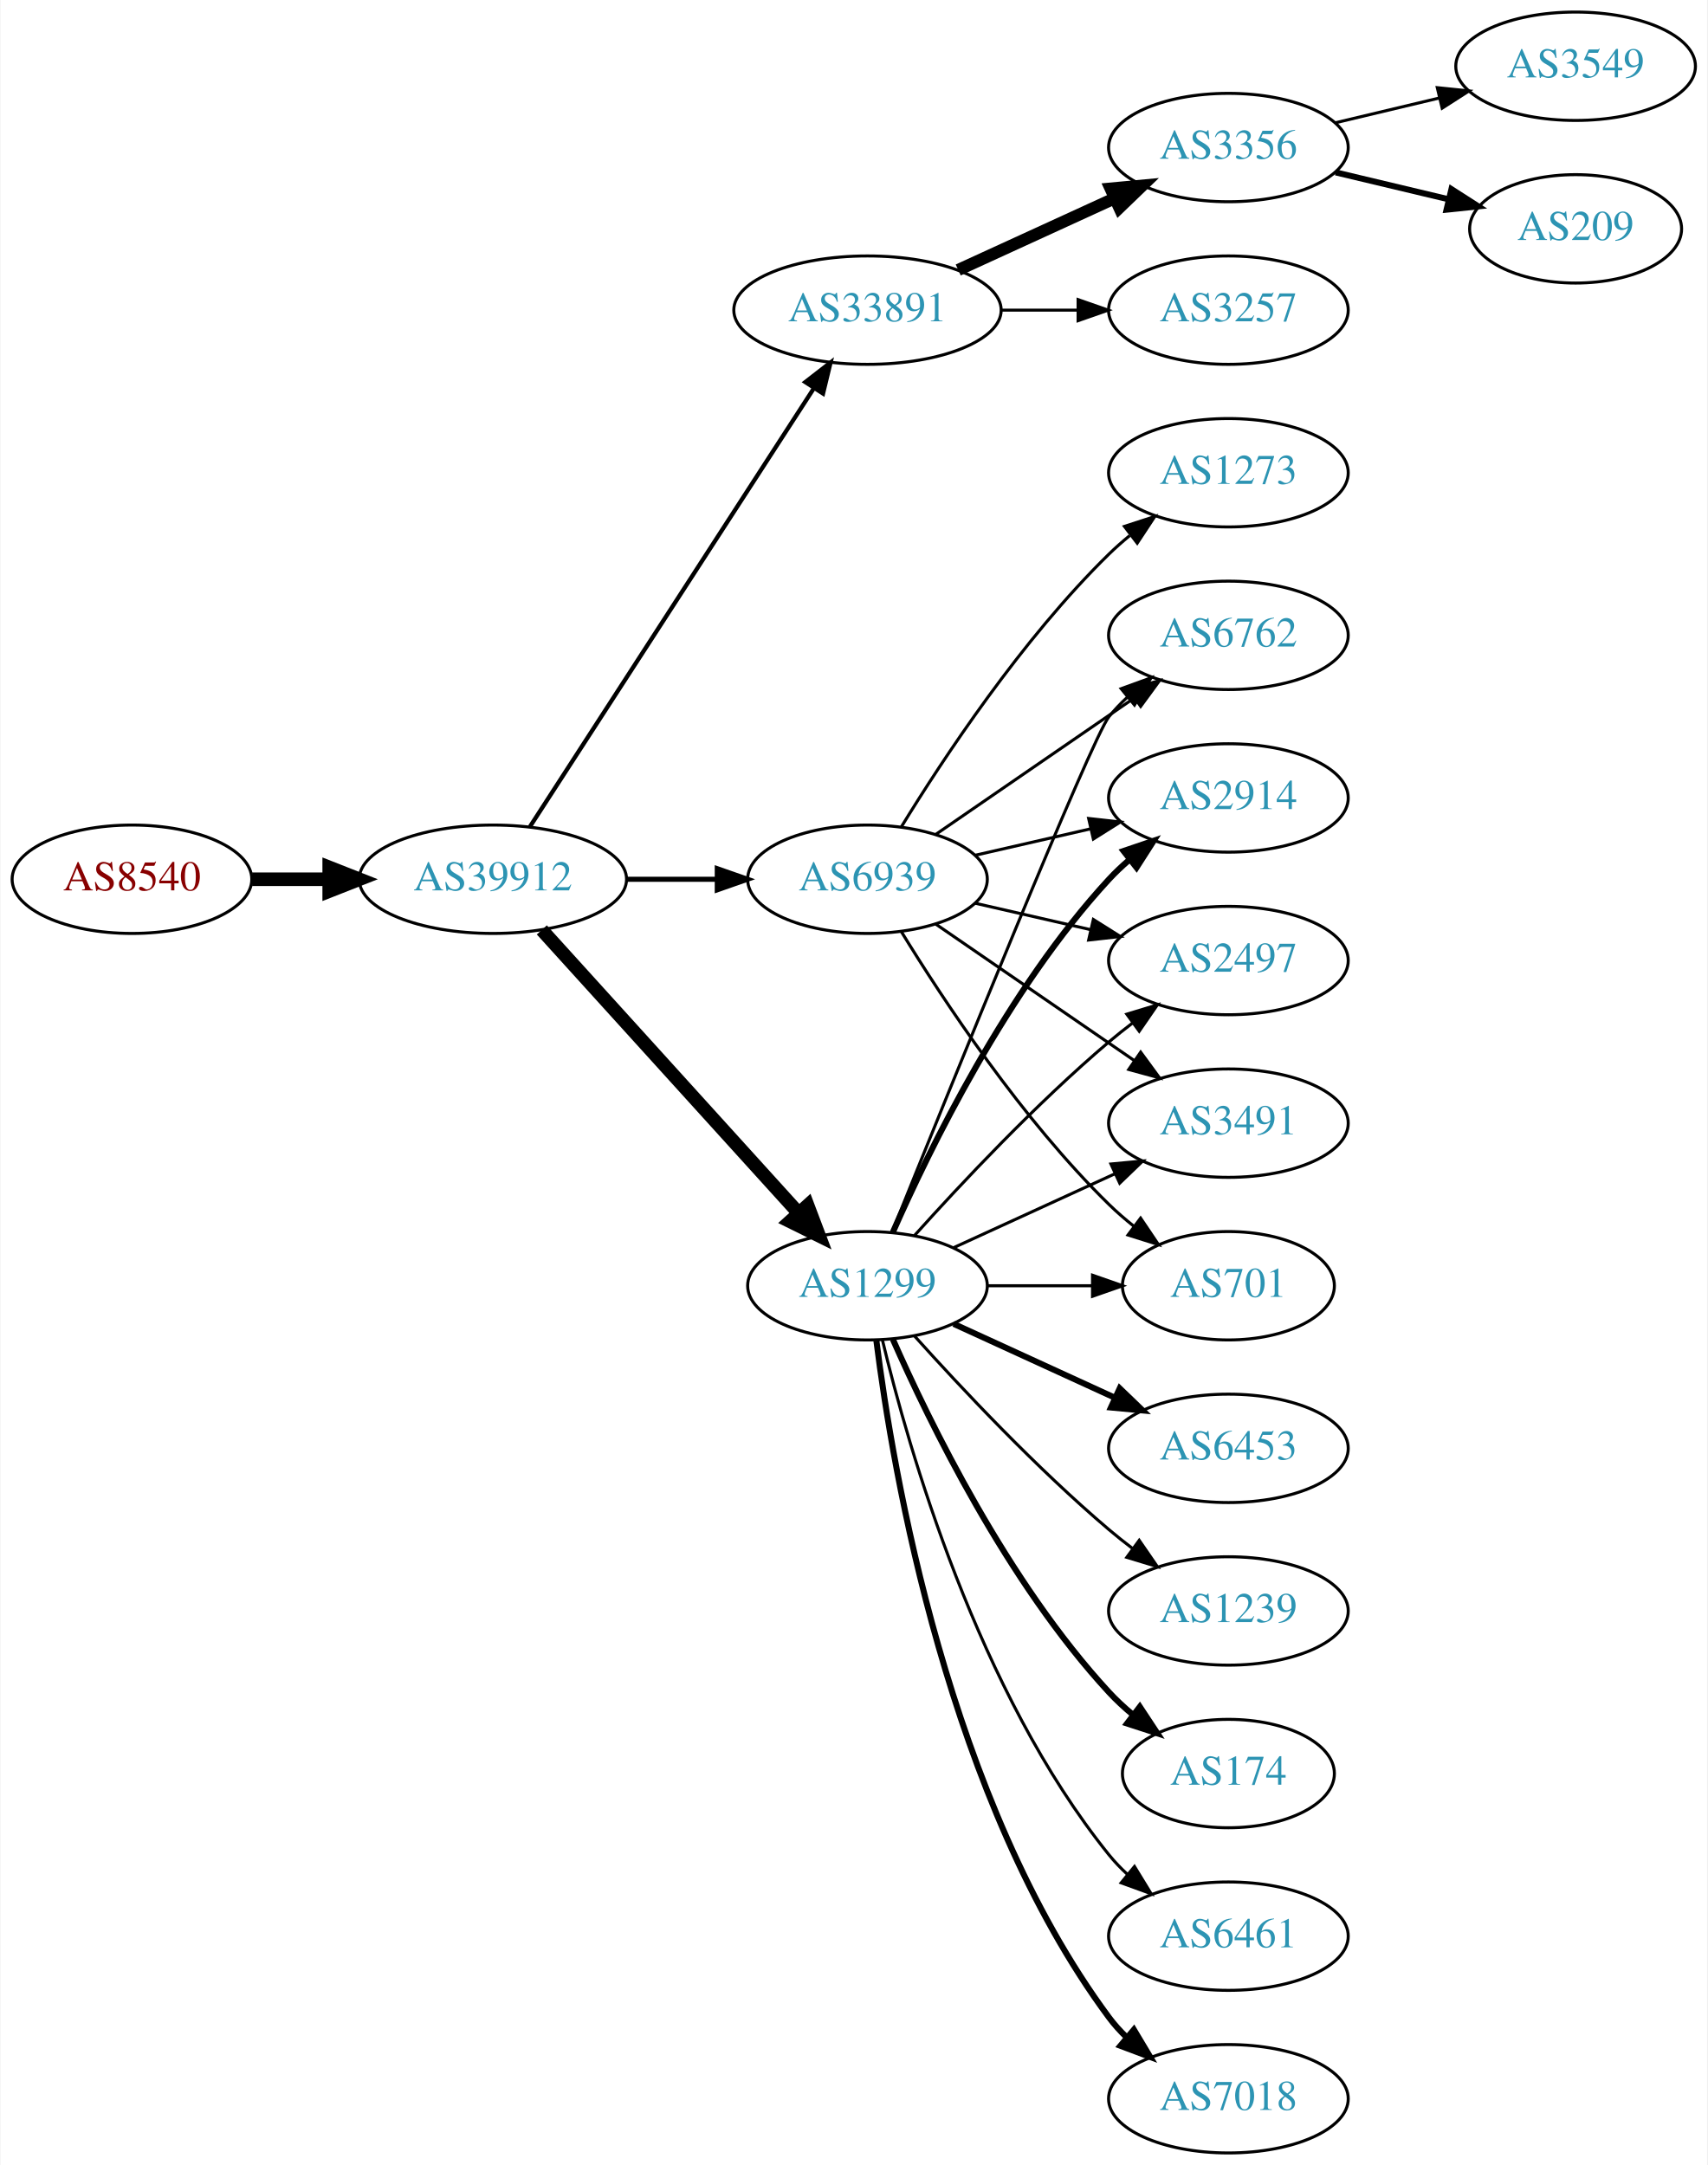
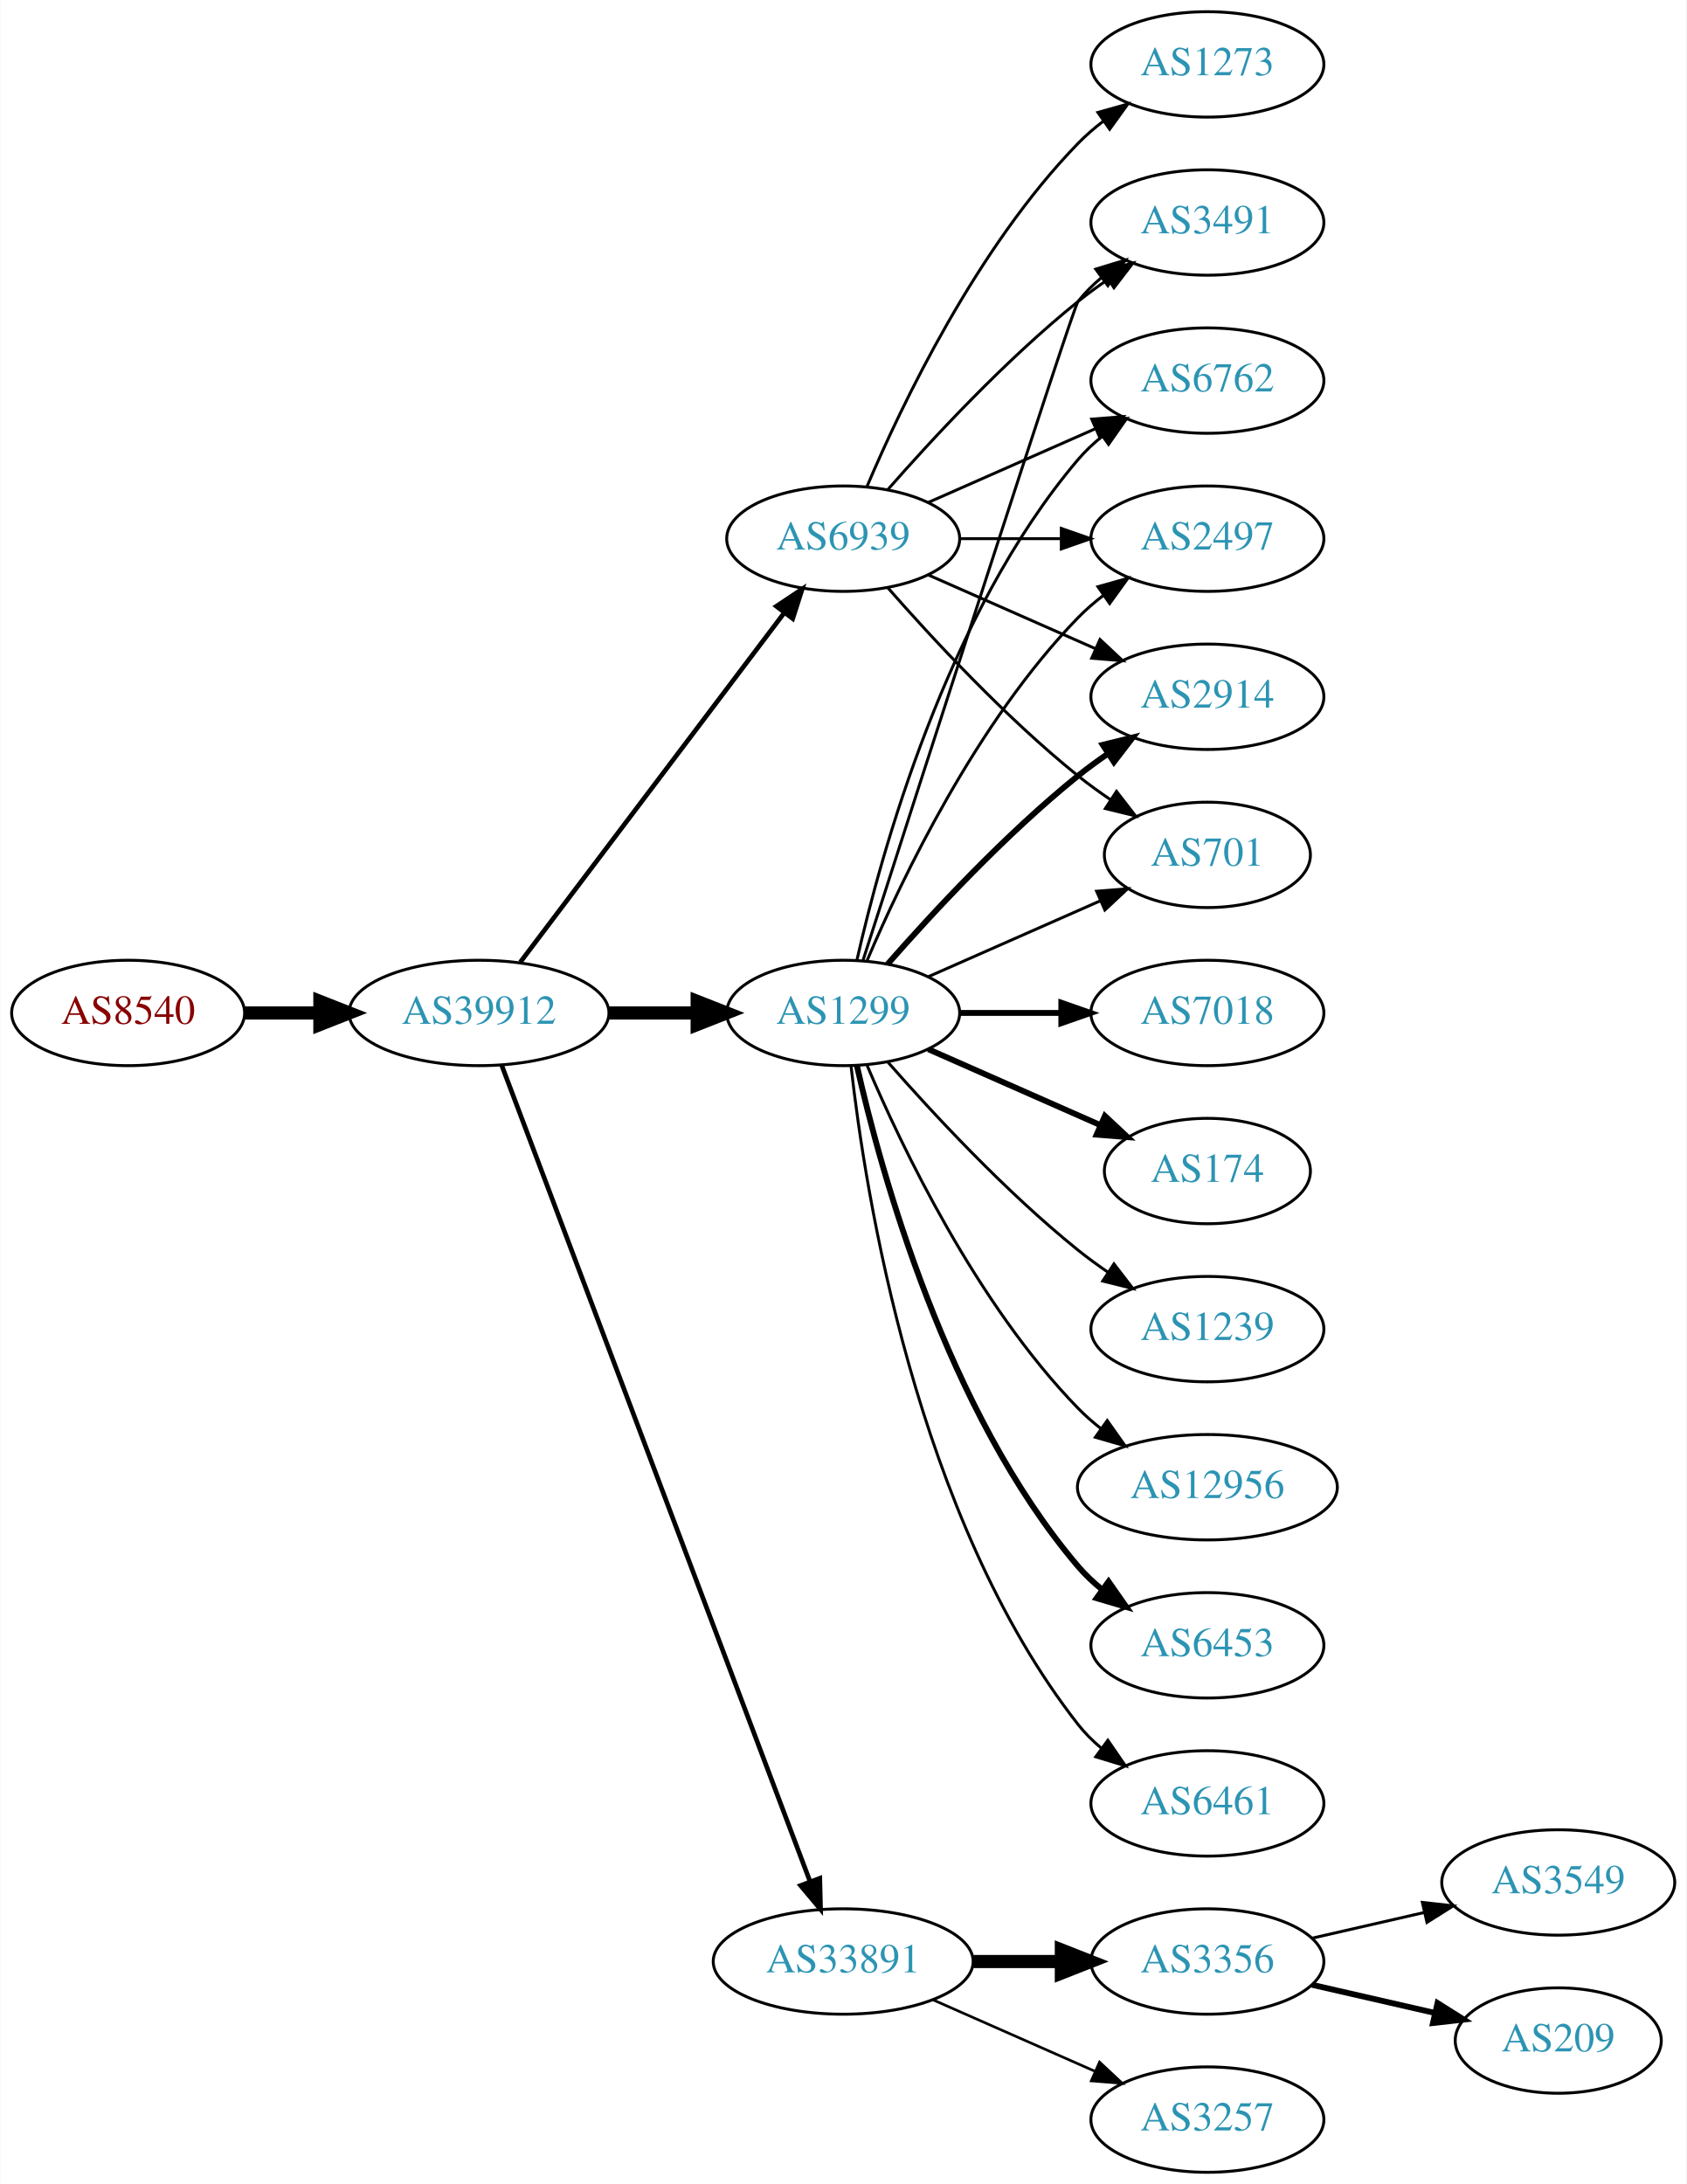
- <svg xmlns="http://www.w3.org/2000/svg" xmlns:xlink="http://www.w3.org/1999/xlink" width="567pt" height="719pt" viewBox="0.00 0.00 566.66 719.00">
-   <g id="graph0" class="graph" transform="scale(1 1) rotate(0) translate(4 715)">
-     <polygon fill="white" stroke="none" points="-4,4 -4,-715 562.663,-715 562.663,4 -4,4" />
+ <svg xmlns="http://www.w3.org/2000/svg" xmlns:xlink="http://www.w3.org/1999/xlink" width="576pt" height="746pt" viewBox="0.00 0.00 575.76 746.00">
+   <g id="graph0" class="graph" transform="scale(1 1) rotate(0) translate(4 742)">
+     <polygon fill="white" stroke="none" points="-4,4 -4,-742 571.762,-742 571.762,4 -4,4" />
    <g id="node1" class="node">
      <g id="a_node1">
        <a xlink:href="/asn/8540" xlink:title="AS8540 ~ AMA netwoRX GmbH [AT]">
-           <ellipse fill="#ffffff" stroke="black" cx="39.647" cy="-423" rx="39.794" ry="18" />
-           <text text-anchor="middle" x="39.647" y="-419.3" font-family="Times,serif" font-size="14.00" fill="#880000">AS8540</text>
+           <ellipse fill="#ffffff" stroke="black" cx="39.647" cy="-396" rx="39.794" ry="18" />
+           <text text-anchor="middle" x="39.647" y="-392.3" font-family="Times,serif" font-size="14.00" fill="#880000">AS8540</text>
        </a>
      </g>
    </g>
    <g id="node2" class="node">
      <g id="a_node2">
        <a xlink:href="/asn/39912" xlink:title="AS39912 ~ oja.at GmbH [AT]">
-           <ellipse fill="#ffffff" stroke="black" cx="159.489" cy="-423" rx="44.393" ry="18" />
-           <text text-anchor="middle" x="159.489" y="-419.3" font-family="Times,serif" font-size="14.00" fill="#2c94b3">AS39912</text>
+           <ellipse fill="#ffffff" stroke="black" cx="159.489" cy="-396" rx="44.393" ry="18" />
+           <text text-anchor="middle" x="159.489" y="-392.3" font-family="Times,serif" font-size="14.00" fill="#2c94b3">AS39912</text>
        </a>
      </g>
    </g>
    <g id="edge1" class="edge">
-       <path fill="none" stroke="black" stroke-width="4.5" d="M79.559,-423C87.662,-423 96.337,-423 104.863,-423" />
-       <polygon fill="black" stroke="black" stroke-width="4.5" points="105.141,-426.938 115.141,-423 105.141,-419.063 105.141,-426.938" />
+       <path fill="none" stroke="black" stroke-width="4.5" d="M79.559,-396C87.662,-396 96.337,-396 104.863,-396" />
+       <polygon fill="black" stroke="black" stroke-width="4.5" points="105.141,-399.938 115.141,-396 105.141,-392.063 105.141,-399.938" />
    </g>
    <g id="node3" class="node">
      <g id="a_node3">
-         <a xlink:href="/asn/33891" xlink:title="AS33891 ~ CORE-BACKBONE GMBH GLOBAL NETWORK [DE]">
-           <ellipse fill="#ffffff" stroke="black" cx="283.881" cy="-612" rx="44.393" ry="18" />
-           <text text-anchor="middle" x="283.881" y="-608.3" font-family="Times,serif" font-size="14.00" fill="#2c94b3">AS33891</text>
+         <a xlink:href="/asn/1299" xlink:title="AS1299 ~ Telia Carrier [EU]">
+           <ellipse fill="#ffffff" stroke="black" cx="283.881" cy="-396" rx="39.794" ry="18" />
+           <text text-anchor="middle" x="283.881" y="-392.3" font-family="Times,serif" font-size="14.00" fill="#2c94b3">AS1299</text>
        </a>
      </g>
    </g>
    <g id="edge2" class="edge">
-       <path fill="none" stroke="black" stroke-width="1.406" d="M171.784,-440.442C193.37,-473.775 240.585,-546.686 265.957,-585.866" />
-       <polygon fill="black" stroke="black" stroke-width="1.406" points="263.24,-588.109 271.614,-594.6 269.116,-584.304 263.24,-588.109" />
+       <path fill="none" stroke="black" stroke-width="4.5" d="M203.985,-396C213.674,-396 224.01,-396 233.903,-396" />
+       <polygon fill="black" stroke="black" stroke-width="4.5" points="234.006,-399.938 244.006,-396 234.006,-392.063 234.006,-399.938" />
    </g>
    <g id="node4" class="node">
      <g id="a_node4">
-         <a xlink:href="/asn/1299" xlink:title="AS1299 ~ Telia Carrier [EU]">
-           <ellipse fill="#ffffff" stroke="black" cx="283.881" cy="-288" rx="39.794" ry="18" />
-           <text text-anchor="middle" x="283.881" y="-284.3" font-family="Times,serif" font-size="14.00" fill="#2c94b3">AS1299</text>
+         <a xlink:href="/asn/33891" xlink:title="AS33891 ~ CORE-BACKBONE GMBH GLOBAL NETWORK [DE]">
+           <ellipse fill="#ffffff" stroke="black" cx="283.881" cy="-72" rx="44.393" ry="18" />
+           <text text-anchor="middle" x="283.881" y="-68.3" font-family="Times,serif" font-size="14.00" fill="#2c94b3">AS33891</text>
        </a>
      </g>
    </g>
    <g id="edge3" class="edge">
-       <path fill="none" stroke="black" stroke-width="4.5" d="M175.743,-406.175C197.206,-382.501 236.437,-339.229 261.004,-312.13" />
-       <polygon fill="black" stroke="black" stroke-width="4.5" points="264.02,-314.666 267.82,-304.613 258.186,-309.377 264.02,-314.666" />
+       <path fill="none" stroke="black" stroke-width="1.588" d="M167.244,-378.119C187.556,-324.349 248.176,-163.871 272.557,-99.33" />
+       <polygon fill="black" stroke="black" stroke-width="1.588" points="275.888,-100.418 276.147,-89.826 269.339,-97.944 275.888,-100.418" />
    </g>
    <g id="node5" class="node">
      <g id="a_node5">
        <a xlink:href="/asn/6939" xlink:title="AS6939 ~ Hurricane Electric LLC [US]">
-           <ellipse fill="#ffffff" stroke="black" cx="283.881" cy="-423" rx="39.794" ry="18" />
-           <text text-anchor="middle" x="283.881" y="-419.3" font-family="Times,serif" font-size="14.00" fill="#2c94b3">AS6939</text>
+           <ellipse fill="#ffffff" stroke="black" cx="283.881" cy="-558" rx="39.794" ry="18" />
+           <text text-anchor="middle" x="283.881" y="-554.3" font-family="Times,serif" font-size="14.00" fill="#2c94b3">AS6939</text>
        </a>
      </g>
    </g>
    <g id="edge4" class="edge">
-       <path fill="none" stroke="black" stroke-width="1.688" d="M203.985,-423C213.674,-423 224.01,-423 233.903,-423" />
-       <polygon fill="black" stroke="black" stroke-width="1.688" points="234.006,-426.5 244.006,-423 234.006,-419.5 234.006,-426.5" />
+       <path fill="none" stroke="black" stroke-width="1.588" d="M173.587,-413.337C195.212,-441.96 238.483,-499.233 263.605,-532.486" />
+       <polygon fill="black" stroke="black" stroke-width="1.588" points="261.057,-534.919 269.877,-540.788 266.642,-530.699 261.057,-534.919" />
    </g>
    <g id="node6" class="node">
      <g id="a_node6">
-         <a xlink:href="/asn/3257" xlink:title="AS3257 ~ GTT [DE]">
-           <ellipse fill="#ffffff" stroke="black" cx="403.724" cy="-612" rx="39.794" ry="18" />
-           <text text-anchor="middle" x="403.724" y="-608.3" font-family="Times,serif" font-size="14.00" fill="#2c94b3">AS3257</text>
+         <a xlink:href="/asn/2914" xlink:title="AS2914 ~ NTT America, Inc. [US]">
+           <ellipse fill="#ffffff" stroke="black" cx="408.273" cy="-504" rx="39.794" ry="18" />
+           <text text-anchor="middle" x="408.273" y="-500.3" font-family="Times,serif" font-size="14.00" fill="#2c94b3">AS2914</text>
        </a>
      </g>
    </g>
    <g id="edge5" class="edge">
-       <path fill="none" stroke="black" d="M328.092,-612C336.405,-612 345.168,-612 353.65,-612" />
-       <polygon fill="black" stroke="black" points="353.809,-615.5 363.809,-612 353.809,-608.5 353.809,-615.5" />
+       <path fill="none" stroke="black" stroke-width="2" d="M299.033,-412.663C314.135,-429.894 339.256,-457.024 364.077,-477 367.333,-479.62 370.858,-482.192 374.442,-484.646" />
+       <polygon fill="black" stroke="black" stroke-width="2" points="372.53,-487.577 382.815,-490.121 376.361,-481.719 372.53,-487.577" />
    </g>
    <g id="node7" class="node">
      <g id="a_node7">
-         <a xlink:href="/asn/3356" xlink:title="AS3356 ~ Level 3 Parent, LLC [US]">
-           <ellipse fill="#ffffff" stroke="black" cx="403.724" cy="-666" rx="39.794" ry="18" />
-           <text text-anchor="middle" x="403.724" y="-662.3" font-family="Times,serif" font-size="14.00" fill="#2c94b3">AS3356</text>
+         <a xlink:href="/asn/701" xlink:title="AS701 ~ UUNET [US]">
+           <ellipse fill="#ffffff" stroke="black" cx="408.273" cy="-450" rx="35.194" ry="18" />
+           <text text-anchor="middle" x="408.273" y="-446.3" font-family="Times,serif" font-size="14.00" fill="#2c94b3">AS701</text>
        </a>
      </g>
    </g>
    <g id="edge6" class="edge">
-       <path fill="none" stroke="black" stroke-width="4" d="M314.011,-625.348C329.622,-632.502 349.02,-641.391 365.692,-649.03" />
-       <polygon fill="black" stroke="black" stroke-width="4" points="364.595,-652.378 375.144,-653.362 367.511,-646.014 364.595,-652.378" />
+       <path fill="none" stroke="black" d="M312.96,-408.389C330.389,-416.078 352.946,-426.031 371.63,-434.274" />
+       <polygon fill="black" stroke="black" points="370.438,-437.573 381,-438.408 373.263,-431.169 370.438,-437.573" />
    </g>
    <g id="node8" class="node">
      <g id="a_node8">
-         <a xlink:href="/asn/6762" xlink:title="AS6762 ~ TELECOM ITALIA SPARKLE S.p.A. [IT]">
-           <ellipse fill="#ffffff" stroke="black" cx="403.724" cy="-504" rx="39.794" ry="18" />
-           <text text-anchor="middle" x="403.724" y="-500.3" font-family="Times,serif" font-size="14.00" fill="#2c94b3">AS6762</text>
+         <a xlink:href="/asn/7018" xlink:title="AS7018 ~ AT&amp;T Services, Inc. [US]">
+           <ellipse fill="#ffffff" stroke="black" cx="408.273" cy="-396" rx="39.794" ry="18" />
+           <text text-anchor="middle" x="408.273" y="-392.3" font-family="Times,serif" font-size="14.00" fill="#2c94b3">AS7018</text>
        </a>
      </g>
    </g>
    <g id="edge7" class="edge">
-       <path fill="none" stroke="black" d="M291.972,-305.665C310.317,-351.26 358.311,-469.853 364.077,-477 365.908,-479.269 367.978,-481.43 370.185,-483.468" />
-       <polygon fill="black" stroke="black" points="368.108,-486.291 378.066,-489.906 372.536,-480.869 368.108,-486.291" />
+       <path fill="none" stroke="black" stroke-width="2" d="M323.607,-396C334.545,-396 346.596,-396 358.062,-396" />
+       <polygon fill="black" stroke="black" stroke-width="2" points="358.38,-399.5 368.38,-396 358.38,-392.5 358.38,-399.5" />
    </g>
    <g id="node9" class="node">
      <g id="a_node9">
-         <a xlink:href="/asn/2914" xlink:title="AS2914 ~ NTT America, Inc. [US]">
-           <ellipse fill="#ffffff" stroke="black" cx="403.724" cy="-450" rx="39.794" ry="18" />
-           <text text-anchor="middle" x="403.724" y="-446.3" font-family="Times,serif" font-size="14.00" fill="#2c94b3">AS2914</text>
+         <a xlink:href="/asn/174" xlink:title="AS174 ~ Cogent Communications [US]">
+           <ellipse fill="#ffffff" stroke="black" cx="408.273" cy="-342" rx="35.194" ry="18" />
+           <text text-anchor="middle" x="408.273" y="-338.3" font-family="Times,serif" font-size="14.00" fill="#2c94b3">AS174</text>
        </a>
      </g>
    </g>
    <g id="edge8" class="edge">
-       <path fill="none" stroke="black" stroke-width="2" d="M292.297,-305.761C304.365,-333.183 330.337,-386.473 364.077,-423 366.108,-425.198 368.347,-427.319 370.693,-429.34" />
-       <polygon fill="black" stroke="black" stroke-width="2" points="368.905,-432.386 378.937,-435.794 373.22,-426.874 368.905,-432.386" />
+       <path fill="none" stroke="black" stroke-width="2" d="M312.96,-383.611C330.389,-375.922 352.946,-365.969 371.63,-357.726" />
+       <polygon fill="black" stroke="black" stroke-width="2" points="373.263,-360.831 381,-353.592 370.438,-354.427 373.263,-360.831" />
    </g>
    <g id="node10" class="node">
      <g id="a_node10">
-         <a xlink:href="/asn/7018" xlink:title="AS7018 ~ AT&amp;T Services, Inc. [US]">
-           <ellipse fill="#ffffff" stroke="black" cx="403.724" cy="-18" rx="39.794" ry="18" />
-           <text text-anchor="middle" x="403.724" y="-14.3" font-family="Times,serif" font-size="14.00" fill="#2c94b3">AS7018</text>
+         <a xlink:href="/asn/1239" xlink:title="AS1239 ~ Sprint [US]">
+           <ellipse fill="#ffffff" stroke="black" cx="408.273" cy="-288" rx="39.794" ry="18" />
+           <text text-anchor="middle" x="408.273" y="-284.3" font-family="Times,serif" font-size="14.00" fill="#2c94b3">AS1239</text>
        </a>
      </g>
    </g>
    <g id="edge9" class="edge">
-       <path fill="none" stroke="black" stroke-width="2" d="M286.84,-269.735C292.247,-226.671 310.693,-116.998 364.077,-45 365.814,-42.658 367.816,-40.445 369.975,-38.37" />
-       <polygon fill="black" stroke="black" stroke-width="2" points="372.335,-40.959 377.768,-31.863 367.849,-35.586 372.335,-40.959" />
+       <path fill="none" stroke="black" d="M299.033,-379.337C314.135,-362.106 339.256,-334.976 364.077,-315 367.333,-312.38 370.858,-309.808 374.442,-307.354" />
+       <polygon fill="black" stroke="black" points="376.361,-310.281 382.815,-301.879 372.53,-304.423 376.361,-310.281" />
    </g>
    <g id="node11" class="node">
      <g id="a_node11">
-         <a xlink:href="/asn/6453" xlink:title="AS6453 ~ TATA COMMUNICATIONS (AMERICA) INC [US]">
-           <ellipse fill="#ffffff" stroke="black" cx="403.724" cy="-234" rx="39.794" ry="18" />
-           <text text-anchor="middle" x="403.724" y="-230.3" font-family="Times,serif" font-size="14.00" fill="#2c94b3">AS6453</text>
+         <a xlink:href="/asn/3491" xlink:title="AS3491 ~ PCCW Global, Inc. [US]">
+           <ellipse fill="#ffffff" stroke="black" cx="408.273" cy="-666" rx="39.794" ry="18" />
+           <text text-anchor="middle" x="408.273" y="-662.3" font-family="Times,serif" font-size="14.00" fill="#2c94b3">AS3491</text>
        </a>
      </g>
    </g>
    <g id="edge10" class="edge">
-       <path fill="none" stroke="black" stroke-width="2" d="M312.51,-275.339C328.467,-268.027 348.738,-258.739 366.02,-250.819" />
-       <polygon fill="black" stroke="black" stroke-width="2" points="367.635,-253.929 375.268,-246.581 364.719,-247.565 367.635,-253.929" />
+       <path fill="none" stroke="black" d="M290.68,-414.068C308.641,-469.995 362.258,-636.673 364.077,-639 366.392,-641.961 369.129,-644.683 372.084,-647.164" />
+       <polygon fill="black" stroke="black" points="370.14,-650.078 380.275,-653.165 374.278,-644.432 370.14,-650.078" />
    </g>
    <g id="node12" class="node">
      <g id="a_node12">
-         <a xlink:href="/asn/1239" xlink:title="AS1239 ~ Sprint [US]">
-           <ellipse fill="#ffffff" stroke="black" cx="403.724" cy="-180" rx="39.794" ry="18" />
-           <text text-anchor="middle" x="403.724" y="-176.3" font-family="Times,serif" font-size="14.00" fill="#2c94b3">AS1239</text>
+         <a xlink:href="/asn/12956" xlink:title="AS12956 ~ TELXIUS [ES]">
+           <ellipse fill="#ffffff" stroke="black" cx="408.273" cy="-234" rx="44.393" ry="18" />
+           <text text-anchor="middle" x="408.273" y="-230.3" font-family="Times,serif" font-size="14.00" fill="#2c94b3">AS12956</text>
        </a>
      </g>
    </g>
    <g id="edge11" class="edge">
-       <path fill="none" stroke="black" d="M299.527,-271.275C314.828,-254.235 339.925,-227.477 364.077,-207 366.574,-204.883 369.235,-202.768 371.946,-200.707" />
-       <polygon fill="black" stroke="black" points="374.112,-203.459 380.123,-194.734 369.983,-197.806 374.112,-203.459" />
+       <path fill="none" stroke="black" d="M292.072,-378.025C303.839,-350.318 329.413,-296.652 364.077,-261 366.493,-258.515 369.182,-256.158 372.003,-253.949" />
+       <polygon fill="black" stroke="black" points="374.067,-256.775 380.187,-248.127 370.01,-251.071 374.067,-256.775" />
    </g>
    <g id="node13" class="node">
      <g id="a_node13">
-         <a xlink:href="/asn/174" xlink:title="AS174 ~ Cogent Communications [US]">
-           <ellipse fill="#ffffff" stroke="black" cx="403.724" cy="-126" rx="35.194" ry="18" />
-           <text text-anchor="middle" x="403.724" y="-122.3" font-family="Times,serif" font-size="14.00" fill="#2c94b3">AS174</text>
+         <a xlink:href="/asn/6453" xlink:title="AS6453 ~ TATA COMMUNICATIONS (AMERICA) INC [US]">
+           <ellipse fill="#ffffff" stroke="black" cx="408.273" cy="-180" rx="39.794" ry="18" />
+           <text text-anchor="middle" x="408.273" y="-176.3" font-family="Times,serif" font-size="14.00" fill="#2c94b3">AS6453</text>
        </a>
      </g>
    </g>
    <g id="edge12" class="edge">
-       <path fill="none" stroke="black" stroke-width="2" d="M292.297,-270.239C304.365,-242.817 330.337,-189.527 364.077,-153 366.483,-150.396 369.18,-147.9 372.003,-145.551" />
-       <polygon fill="black" stroke="black" stroke-width="2" points="374.312,-148.191 380.147,-139.347 370.071,-142.622 374.312,-148.191" />
+       <path fill="none" stroke="black" stroke-width="2" d="M288.575,-377.925C296.715,-341.852 319.148,-259.86 364.077,-207 366.511,-204.136 369.328,-201.479 372.333,-199.039" />
+       <polygon fill="black" stroke="black" stroke-width="2" points="374.521,-201.776 380.593,-193.094 370.432,-196.095 374.521,-201.776" />
    </g>
    <g id="node14" class="node">
      <g id="a_node14">
        <a xlink:href="/asn/6461" xlink:title="AS6461 ~ Zayo Bandwidth [US]">
-           <ellipse fill="#ffffff" stroke="black" cx="403.724" cy="-72" rx="39.794" ry="18" />
-           <text text-anchor="middle" x="403.724" y="-68.3" font-family="Times,serif" font-size="14.00" fill="#2c94b3">AS6461</text>
+           <ellipse fill="#ffffff" stroke="black" cx="408.273" cy="-126" rx="39.794" ry="18" />
+           <text text-anchor="middle" x="408.273" y="-122.3" font-family="Times,serif" font-size="14.00" fill="#2c94b3">AS6461</text>
        </a>
      </g>
    </g>
    <g id="edge13" class="edge">
-       <path fill="none" stroke="black" d="M288.808,-270.118C297.366,-234.391 320.515,-152.992 364.077,-99 365.908,-96.731 367.978,-94.57 370.185,-92.532" />
-       <polygon fill="black" stroke="black" points="372.536,-95.131 378.066,-86.094 368.108,-89.709 372.536,-95.131" />
+       <path fill="none" stroke="black" d="M286.56,-377.871C291.391,-334.632 308.732,-223.784 364.077,-153 366.392,-150.039 369.129,-147.317 372.084,-144.836" />
+       <polygon fill="black" stroke="black" points="374.278,-147.568 380.275,-138.835 370.14,-141.922 374.278,-147.568" />
    </g>
    <g id="node15" class="node">
      <g id="a_node15">
-         <a xlink:href="/asn/2497" xlink:title="AS2497 ~ Internet Initiative Japan Inc. [JP]">
-           <ellipse fill="#ffffff" stroke="black" cx="403.724" cy="-396" rx="39.794" ry="18" />
-           <text text-anchor="middle" x="403.724" y="-392.3" font-family="Times,serif" font-size="14.00" fill="#2c94b3">AS2497</text>
+         <a xlink:href="/asn/6762" xlink:title="AS6762 ~ TELECOM ITALIA SPARKLE S.p.A. [IT]">
+           <ellipse fill="#ffffff" stroke="black" cx="408.273" cy="-612" rx="39.794" ry="18" />
+           <text text-anchor="middle" x="408.273" y="-608.3" font-family="Times,serif" font-size="14.00" fill="#2c94b3">AS6762</text>
        </a>
      </g>
    </g>
    <g id="edge14" class="edge">
-       <path fill="none" stroke="black" d="M299.527,-304.725C314.828,-321.765 339.925,-348.523 364.077,-369 366.574,-371.117 369.235,-373.232 371.946,-375.293" />
-       <polygon fill="black" stroke="black" points="369.983,-378.194 380.123,-381.266 374.112,-372.541 369.983,-378.194" />
+       <path fill="none" stroke="black" d="M288.575,-414.075C296.715,-450.148 319.148,-532.14 364.077,-585 366.511,-587.864 369.328,-590.521 372.333,-592.961" />
+       <polygon fill="black" stroke="black" points="370.432,-595.905 380.593,-598.906 374.521,-590.224 370.432,-595.905" />
    </g>
    <g id="node16" class="node">
      <g id="a_node16">
-         <a xlink:href="/asn/3491" xlink:title="AS3491 ~ PCCW Global, Inc. [US]">
-           <ellipse fill="#ffffff" stroke="black" cx="403.724" cy="-342" rx="39.794" ry="18" />
-           <text text-anchor="middle" x="403.724" y="-338.3" font-family="Times,serif" font-size="14.00" fill="#2c94b3">AS3491</text>
+         <a xlink:href="/asn/2497" xlink:title="AS2497 ~ Internet Initiative Japan Inc. [JP]">
+           <ellipse fill="#ffffff" stroke="black" cx="408.273" cy="-558" rx="39.794" ry="18" />
+           <text text-anchor="middle" x="408.273" y="-554.3" font-family="Times,serif" font-size="14.00" fill="#2c94b3">AS2497</text>
        </a>
      </g>
    </g>
    <g id="edge15" class="edge">
-       <path fill="none" stroke="black" d="M312.51,-300.661C328.467,-307.973 348.738,-317.261 366.02,-325.181" />
-       <polygon fill="black" stroke="black" points="364.719,-328.435 375.268,-329.419 367.635,-322.071 364.719,-328.435" />
+       <path fill="none" stroke="black" d="M292.072,-413.975C303.839,-441.682 329.413,-495.348 364.077,-531 366.697,-533.695 369.638,-536.239 372.721,-538.608" />
+       <polygon fill="black" stroke="black" points="370.887,-541.597 381.089,-544.455 374.896,-535.859 370.887,-541.597" />
    </g>
    <g id="node17" class="node">
      <g id="a_node17">
-         <a xlink:href="/asn/701" xlink:title="AS701 ~ UUNET [US]">
-           <ellipse fill="#ffffff" stroke="black" cx="403.724" cy="-288" rx="35.194" ry="18" />
-           <text text-anchor="middle" x="403.724" y="-284.3" font-family="Times,serif" font-size="14.00" fill="#2c94b3">AS701</text>
+         <a xlink:href="/asn/3356" xlink:title="AS3356 ~ Level 3 Parent, LLC [US]">
+           <ellipse fill="#ffffff" stroke="black" cx="408.273" cy="-72" rx="39.794" ry="18" />
+           <text text-anchor="middle" x="408.273" y="-68.3" font-family="Times,serif" font-size="14.00" fill="#2c94b3">AS3356</text>
        </a>
      </g>
    </g>
    <g id="edge16" class="edge">
-       <path fill="none" stroke="black" d="M323.794,-288C334.881,-288 347.04,-288 358.422,-288" />
-       <polygon fill="black" stroke="black" points="358.604,-291.5 368.604,-288 358.604,-284.5 358.604,-291.5" />
+       <path fill="none" stroke="black" stroke-width="4.5" d="M328.377,-72C338.066,-72 348.403,-72 358.295,-72" />
+       <polygon fill="black" stroke="black" stroke-width="4.5" points="358.398,-75.938 368.398,-72 358.398,-68.063 358.398,-75.938" />
+     </g>
+     <g id="node18" class="node">
+       <g id="a_node18">
+         <a xlink:href="/asn/3257" xlink:title="AS3257 ~ GTT [DE]">
+           <ellipse fill="#ffffff" stroke="black" cx="408.273" cy="-18" rx="39.794" ry="18" />
+           <text text-anchor="middle" x="408.273" y="-14.3" font-family="Times,serif" font-size="14.00" fill="#2c94b3">AS3257</text>
+         </a>
+       </g>
+     </g>
+     <g id="edge17" class="edge">
+       <path fill="none" stroke="black" stroke-width="0.9" d="M314.509,-58.928C331.103,-51.606 351.963,-42.403 369.696,-34.579" />
+       <polygon fill="black" stroke="black" stroke-width="0.9" points="371.443,-37.634 379.18,-30.395 368.618,-31.23 371.443,-37.634" />
+     </g>
+     <g id="edge24" class="edge">
+       <path fill="none" stroke="black" d="M312.96,-545.611C329.908,-538.134 351.706,-528.517 370.075,-520.412" />
+       <polygon fill="black" stroke="black" points="371.589,-523.57 379.325,-516.331 368.763,-517.166 371.589,-523.57" />
+     </g>
+     <g id="edge23" class="edge">
+       <path fill="none" stroke="black" d="M299.033,-541.337C314.135,-524.106 339.256,-496.976 364.077,-477 367.582,-474.179 371.4,-471.413 375.268,-468.792" />
+       <polygon fill="black" stroke="black" points="377.226,-471.694 383.714,-463.318 373.419,-465.82 377.226,-471.694" />
+     </g>
+     <g id="edge22" class="edge">
+       <path fill="none" stroke="black" d="M299.033,-574.663C314.135,-591.894 339.256,-619.024 364.077,-639 367.333,-641.62 370.858,-644.192 374.442,-646.646" />
+       <polygon fill="black" stroke="black" points="372.53,-649.577 382.815,-652.121 376.361,-643.719 372.53,-649.577" />
+     </g>
+     <g id="edge20" class="edge">
+       <path fill="none" stroke="black" d="M312.96,-570.389C329.908,-577.866 351.706,-587.483 370.075,-595.588" />
+       <polygon fill="black" stroke="black" points="368.763,-598.834 379.325,-599.669 371.589,-592.43 368.763,-598.834" />
+     </g>
+     <g id="edge25" class="edge">
+       <path fill="none" stroke="black" d="M323.607,-558C334.545,-558 346.596,-558 358.062,-558" />
+       <polygon fill="black" stroke="black" points="358.38,-561.5 368.38,-558 358.38,-554.5 358.38,-561.5" />
+     </g>
+     <g id="node21" class="node">
+       <g id="a_node21">
+         <a xlink:href="/asn/1273" xlink:title="AS1273 ~ Vodafone Group PLC [EU]">
+           <ellipse fill="#ffffff" stroke="black" cx="408.273" cy="-720" rx="39.794" ry="18" />
+           <text text-anchor="middle" x="408.273" y="-716.3" font-family="Times,serif" font-size="14.00" fill="#2c94b3">AS1273</text>
+         </a>
+       </g>
    </g>
    <g id="edge21" class="edge">
-       <path fill="none" stroke="black" d="M306.495,-437.857C324.984,-450.565 351.798,-468.995 372.427,-483.175" />
-       <polygon fill="black" stroke="black" points="370.624,-486.183 380.848,-488.963 374.589,-480.414 370.624,-486.183" />
-     </g>
-     <g id="edge20" class="edge">
-       <path fill="none" stroke="black" d="M319.6,-430.955C331.6,-433.704 345.221,-436.825 357.914,-439.733" />
-       <polygon fill="black" stroke="black" points="357.316,-443.187 367.845,-442.009 358.88,-436.364 357.316,-443.187" />
-     </g>
-     <g id="edge22" class="edge">
-       <path fill="none" stroke="black" d="M319.6,-415.045C331.6,-412.296 345.221,-409.175 357.914,-406.267" />
-       <polygon fill="black" stroke="black" points="358.88,-409.636 367.845,-403.991 357.316,-402.813 358.88,-409.636" />
-     </g>
-     <g id="edge23" class="edge">
-       <path fill="none" stroke="black" d="M306.495,-408.143C324.984,-395.435 351.798,-377.005 372.427,-362.825" />
-       <polygon fill="black" stroke="black" points="374.589,-365.586 380.848,-357.037 370.624,-359.817 374.589,-365.586" />
-     </g>
-     <g id="edge19" class="edge">
-       <path fill="none" stroke="black" d="M295.147,-405.56C308.955,-383.009 335.144,-343.278 364.077,-315 366.613,-312.522 369.396,-310.11 372.272,-307.812" />
-       <polygon fill="black" stroke="black" points="374.568,-310.465 380.488,-301.679 370.381,-304.856 374.568,-310.465" />
+       <path fill="none" stroke="black" d="M292.072,-575.975C303.839,-603.682 329.413,-657.348 364.077,-693 366.697,-695.695 369.638,-698.239 372.721,-700.608" />
+       <polygon fill="black" stroke="black" points="370.887,-703.597 381.089,-706.455 374.896,-697.859 370.887,-703.597" />
+     </g>
+     <g id="node19" class="node">
+       <g id="a_node19">
+         <a xlink:href="/asn/3549" xlink:title="AS3549 ~ Level 3 Parent, LLC [US]">
+           <ellipse fill="#ffffff" stroke="black" cx="528.116" cy="-99" rx="39.794" ry="18" />
+           <text text-anchor="middle" x="528.116" y="-95.3" font-family="Times,serif" font-size="14.00" fill="#2c94b3">AS3549</text>
+         </a>
+       </g>
+     </g>
+     <g id="edge18" class="edge">
+       <path fill="none" stroke="black" d="M443.993,-79.955C455.993,-82.704 469.613,-85.825 482.306,-88.733" />
+       <polygon fill="black" stroke="black" points="481.708,-92.187 492.238,-91.009 483.272,-85.364 481.708,-92.187" />
    </g>
    <g id="node20" class="node">
      <g id="a_node20">
-         <a xlink:href="/asn/1273" xlink:title="AS1273 ~ Vodafone Group PLC [EU]">
-           <ellipse fill="#ffffff" stroke="black" cx="403.724" cy="-558" rx="39.794" ry="18" />
-           <text text-anchor="middle" x="403.724" y="-554.3" font-family="Times,serif" font-size="14.00" fill="#2c94b3">AS1273</text>
-         </a>
-       </g>
-     </g>
-     <g id="edge24" class="edge">
-       <path fill="none" stroke="black" d="M295.147,-440.44C308.955,-462.991 335.144,-502.722 364.077,-531 366.217,-533.092 368.535,-535.137 370.934,-537.106" />
-       <polygon fill="black" stroke="black" points="369.201,-540.185 379.276,-543.464 373.445,-534.618 369.201,-540.185" />
-     </g>
-     <g id="node18" class="node">
-       <g id="a_node18">
-         <a xlink:href="/asn/3549" xlink:title="AS3549 ~ Level 3 Parent, LLC [US]">
-           <ellipse fill="#ffffff" stroke="black" cx="519.017" cy="-693" rx="39.794" ry="18" />
-           <text text-anchor="middle" x="519.017" y="-689.3" font-family="Times,serif" font-size="14.00" fill="#2c94b3">AS3549</text>
-         </a>
-       </g>
-     </g>
-     <g id="edge17" class="edge">
-       <path fill="none" stroke="black" d="M439.331,-674.248C450.202,-676.838 462.357,-679.735 473.799,-682.462" />
-       <polygon fill="black" stroke="black" points="473.082,-685.889 483.621,-684.803 474.705,-679.08 473.082,-685.889" />
-     </g>
-     <g id="node19" class="node">
-       <g id="a_node19">
        <a xlink:href="/asn/209" xlink:title="AS209 ~ CenturyLink Communications, LLC [US]">
-           <ellipse fill="#ffffff" stroke="black" cx="519.017" cy="-639" rx="35.194" ry="18" />
-           <text text-anchor="middle" x="519.017" y="-635.3" font-family="Times,serif" font-size="14.00" fill="#2c94b3">AS209</text>
-         </a>
-       </g>
-     </g>
-     <g id="edge18" class="edge">
-       <path fill="none" stroke="black" stroke-width="2" d="M439.331,-657.752C451.125,-654.942 464.43,-651.771 476.698,-648.847" />
-       <polygon fill="black" stroke="black" stroke-width="2" points="477.787,-652.186 486.703,-646.463 476.164,-645.376 477.787,-652.186" />
+           <ellipse fill="#ffffff" stroke="black" cx="528.116" cy="-45" rx="35.194" ry="18" />
+           <text text-anchor="middle" x="528.116" y="-41.3" font-family="Times,serif" font-size="14.00" fill="#2c94b3">AS209</text>
+         </a>
+       </g>
+     </g>
+     <g id="edge19" class="edge">
+       <path fill="none" stroke="black" stroke-width="2" d="M443.993,-64.045C457.085,-61.045 472.107,-57.603 485.748,-54.478" />
+       <polygon fill="black" stroke="black" stroke-width="2" points="486.89,-57.807 495.855,-52.162 485.326,-50.984 486.89,-57.807" />
    </g>
  </g>
</svg>
